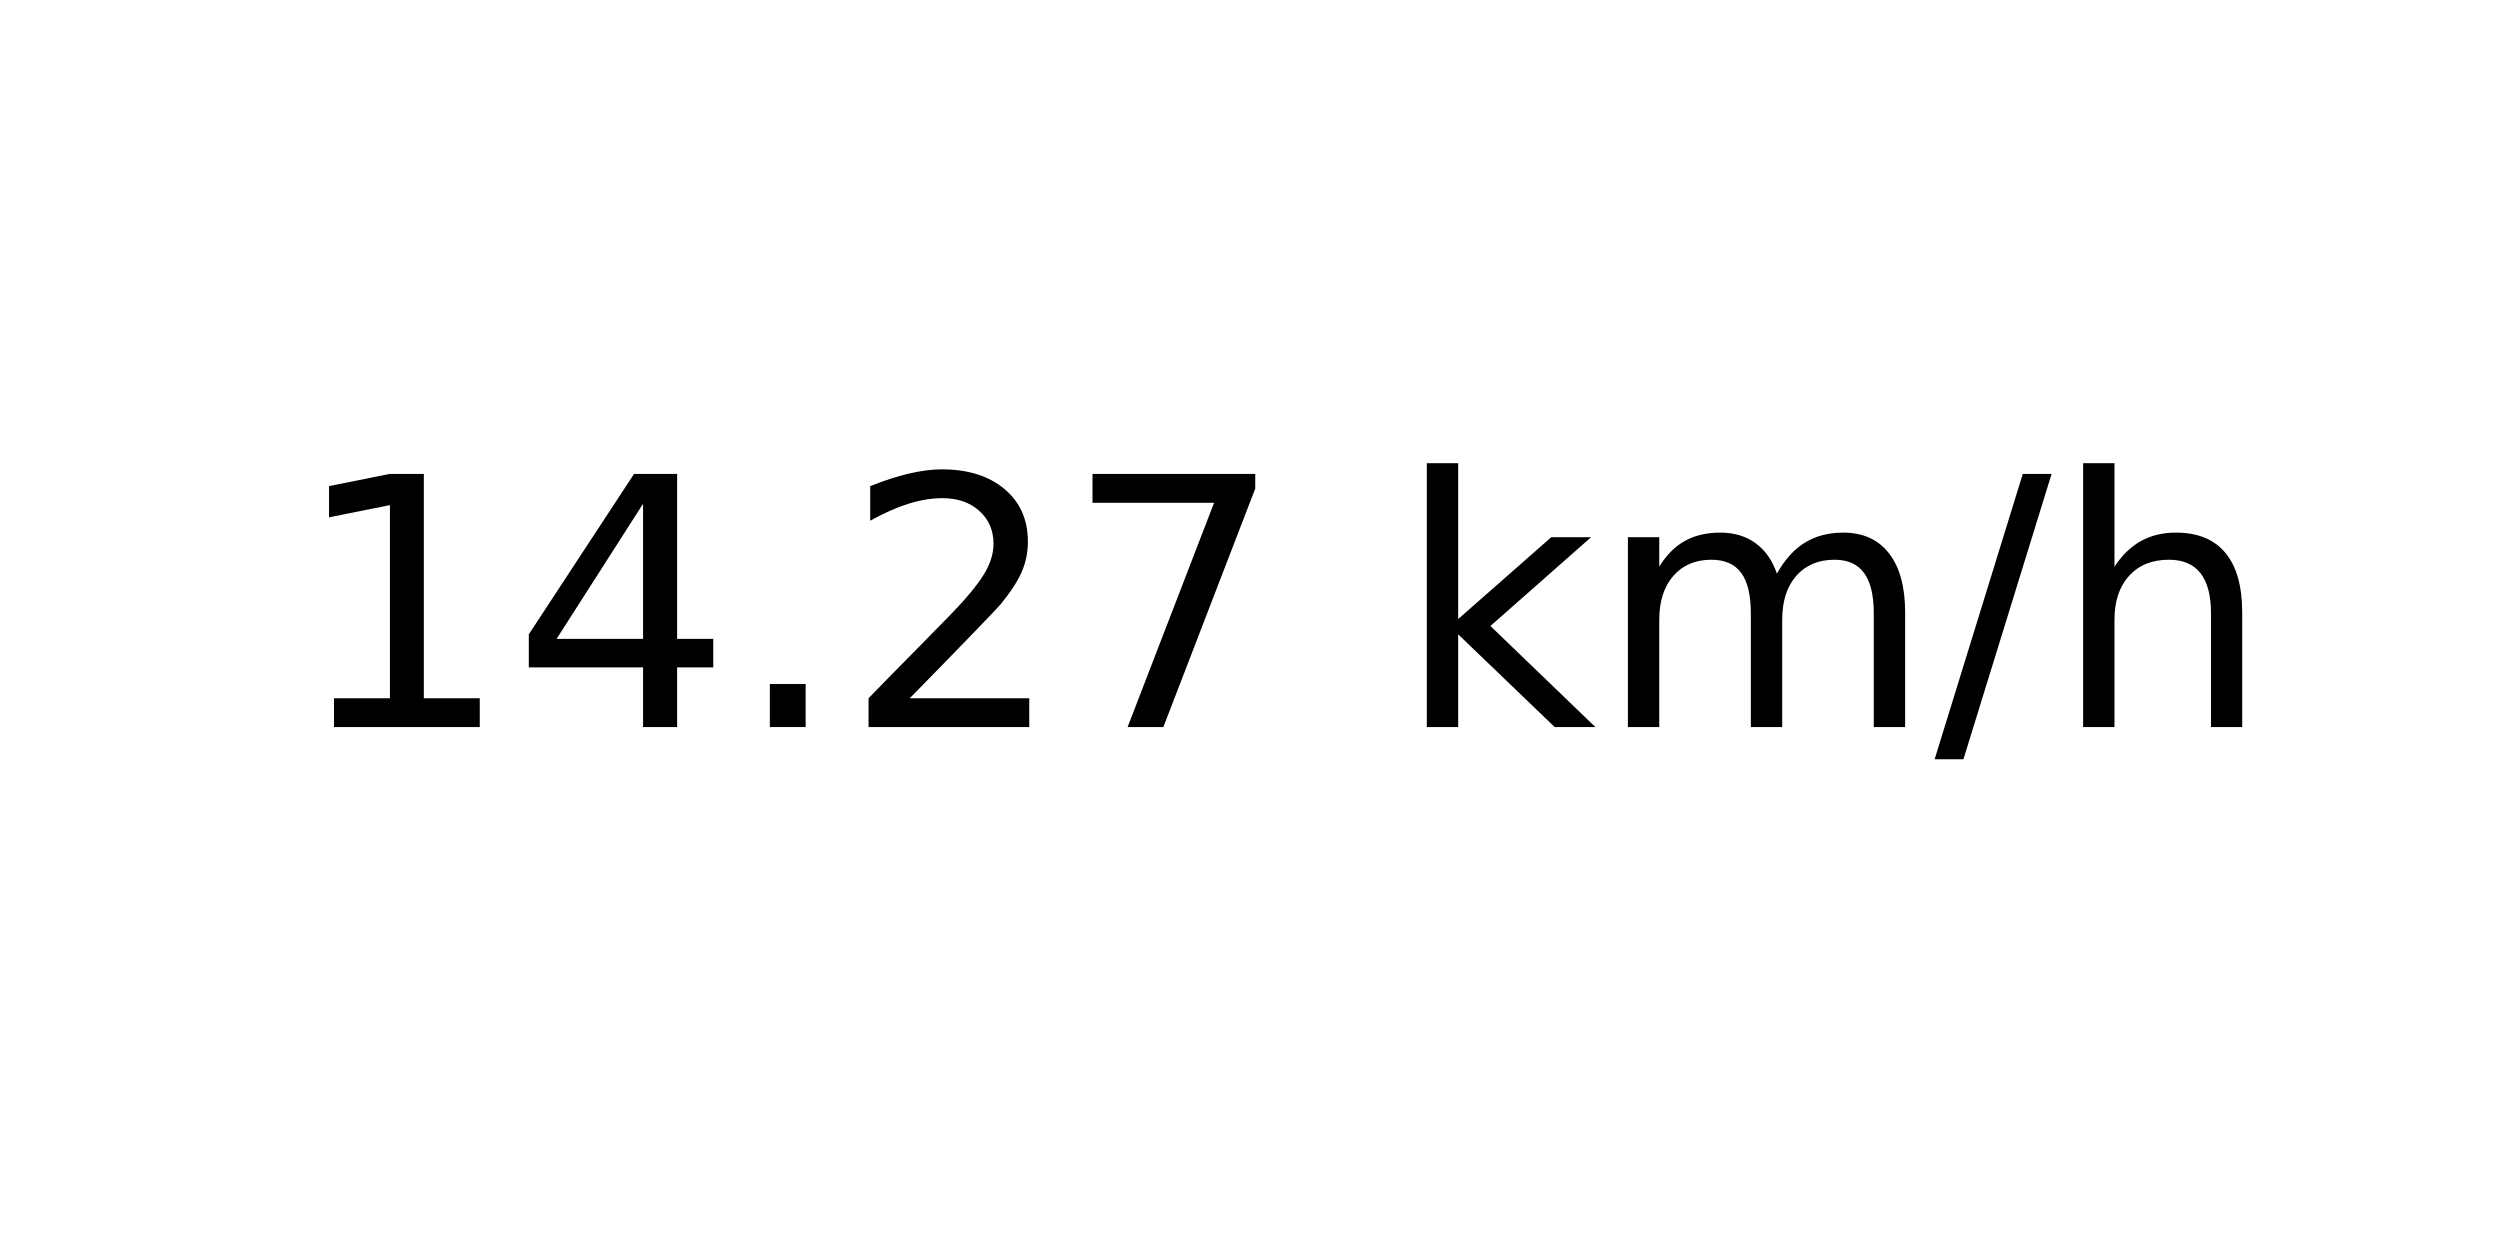
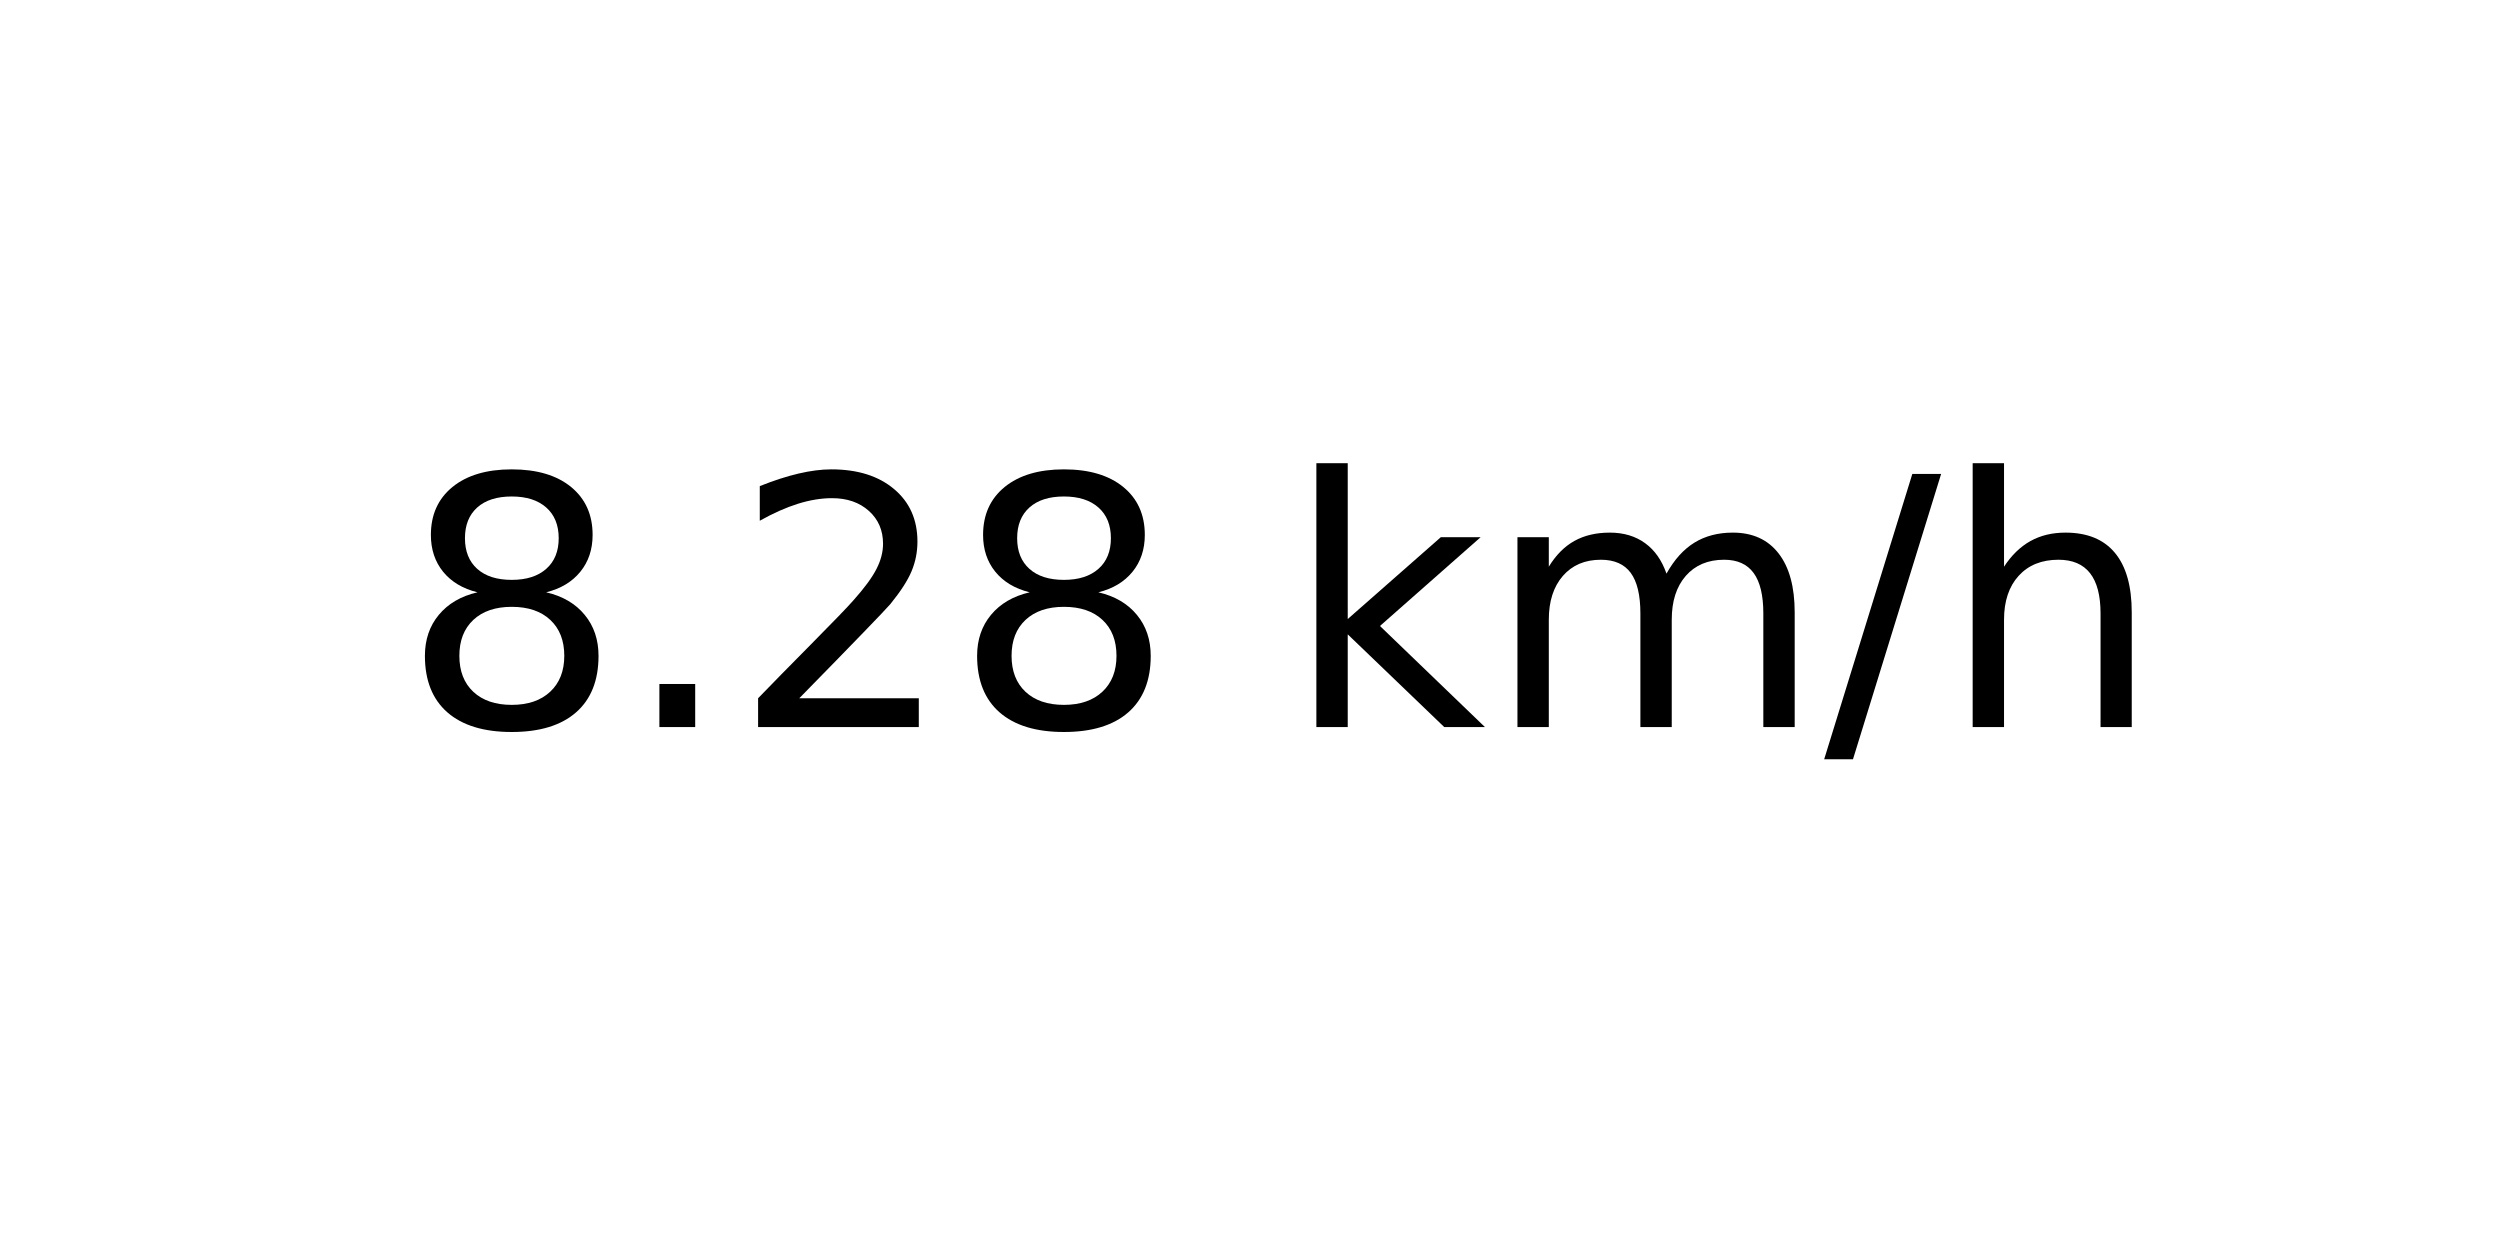
<svg xmlns="http://www.w3.org/2000/svg" xmlns:xlink="http://www.w3.org/1999/xlink" width="72pt" height="36pt" viewBox="0 0 72 36" version="1.1">
  <defs>
    <style type="text/css">*{stroke-linejoin: round; stroke-linecap: butt}</style>
  </defs>
  <g id="figure_1">
    <g id="axes_1">
      <g id="text_1">
-         <g transform="translate(8.378125 20.93937) scale(0.1 -0.1)">
+         <g transform="translate(11.55937 20.93937) scale(0.1 -0.1)">
          <defs>
-             <path id="DejaVuSans-31" d="M 794 531  L 1825 531  L 1825 4091  L 703 3866  L 703 4441  L 1819 4666  L 2450 4666  L 2450 531  L 3481 531  L 3481 0  L 794 0  L 794 531  z " transform="scale(0.015625)" />
-             <path id="DejaVuSans-34" d="M 2419 4116  L 825 1625  L 2419 1625  L 2419 4116  z M 2253 4666  L 3047 4666  L 3047 1625  L 3713 1625  L 3713 1100  L 3047 1100  L 3047 0  L 2419 0  L 2419 1100  L 313 1100  L 313 1709  L 2253 4666  z " transform="scale(0.015625)" />
+             <path id="DejaVuSans-38" d="M 2034 2216  Q 1584 2216 1326 1975  Q 1069 1734 1069 1313  Q 1069 891 1326 650  Q 1584 409 2034 409  Q 2484 409 2743 651  Q 3003 894 3003 1313  Q 3003 1734 2745 1975  Q 2488 2216 2034 2216  z M 1403 2484  Q 997 2584 770 2862  Q 544 3141 544 3541  Q 544 4100 942 4425  Q 1341 4750 2034 4750  Q 2731 4750 3128 4425  Q 3525 4100 3525 3541  Q 3525 3141 3298 2862  Q 3072 2584 2669 2484  Q 3125 2378 3379 2068  Q 3634 1759 3634 1313  Q 3634 634 3220 271  Q 2806 -91 2034 -91  Q 1263 -91 848 271  Q 434 634 434 1313  Q 434 1759 690 2068  Q 947 2378 1403 2484  z M 1172 3481  Q 1172 3119 1398 2916  Q 1625 2713 2034 2713  Q 2441 2713 2670 2916  Q 2900 3119 2900 3481  Q 2900 3844 2670 4047  Q 2441 4250 2034 4250  Q 1625 4250 1398 4047  Q 1172 3844 1172 3481  z " transform="scale(0.015625)" />
            <path id="DejaVuSans-2e" d="M 684 794  L 1344 794  L 1344 0  L 684 0  L 684 794  z " transform="scale(0.015625)" />
            <path id="DejaVuSans-32" d="M 1228 531  L 3431 531  L 3431 0  L 469 0  L 469 531  Q 828 903 1448 1529  Q 2069 2156 2228 2338  Q 2531 2678 2651 2914  Q 2772 3150 2772 3378  Q 2772 3750 2511 3984  Q 2250 4219 1831 4219  Q 1534 4219 1204 4116  Q 875 4013 500 3803  L 500 4441  Q 881 4594 1212 4672  Q 1544 4750 1819 4750  Q 2544 4750 2975 4387  Q 3406 4025 3406 3419  Q 3406 3131 3298 2873  Q 3191 2616 2906 2266  Q 2828 2175 2409 1742  Q 1991 1309 1228 531  z " transform="scale(0.015625)" />
-             <path id="DejaVuSans-37" d="M 525 4666  L 3525 4666  L 3525 4397  L 1831 0  L 1172 0  L 2766 4134  L 525 4134  L 525 4666  z " transform="scale(0.015625)" />
            <path id="DejaVuSans-20" transform="scale(0.015625)" />
            <path id="DejaVuSans-6b" d="M 581 4863  L 1159 4863  L 1159 1991  L 2875 3500  L 3609 3500  L 1753 1863  L 3688 0  L 2938 0  L 1159 1709  L 1159 0  L 581 0  L 581 4863  z " transform="scale(0.015625)" />
            <path id="DejaVuSans-6d" d="M 3328 2828  Q 3544 3216 3844 3400  Q 4144 3584 4550 3584  Q 5097 3584 5394 3201  Q 5691 2819 5691 2113  L 5691 0  L 5113 0  L 5113 2094  Q 5113 2597 4934 2840  Q 4756 3084 4391 3084  Q 3944 3084 3684 2787  Q 3425 2491 3425 1978  L 3425 0  L 2847 0  L 2847 2094  Q 2847 2600 2669 2842  Q 2491 3084 2119 3084  Q 1678 3084 1418 2786  Q 1159 2488 1159 1978  L 1159 0  L 581 0  L 581 3500  L 1159 3500  L 1159 2956  Q 1356 3278 1631 3431  Q 1906 3584 2284 3584  Q 2666 3584 2933 3390  Q 3200 3197 3328 2828  z " transform="scale(0.015625)" />
            <path id="DejaVuSans-2f" d="M 1625 4666  L 2156 4666  L 531 -594  L 0 -594  L 1625 4666  z " transform="scale(0.015625)" />
            <path id="DejaVuSans-68" d="M 3513 2113  L 3513 0  L 2938 0  L 2938 2094  Q 2938 2591 2744 2837  Q 2550 3084 2163 3084  Q 1697 3084 1428 2787  Q 1159 2491 1159 1978  L 1159 0  L 581 0  L 581 4863  L 1159 4863  L 1159 2956  Q 1366 3272 1645 3428  Q 1925 3584 2291 3584  Q 2894 3584 3203 3211  Q 3513 2838 3513 2113  z " transform="scale(0.015625)" />
          </defs>
-           <use xlink:href="#DejaVuSans-31" />
-           <use xlink:href="#DejaVuSans-34" x="63.623" />
-           <use xlink:href="#DejaVuSans-2e" x="127.246" />
-           <use xlink:href="#DejaVuSans-32" x="159.033" />
-           <use xlink:href="#DejaVuSans-37" x="222.656" />
-           <use xlink:href="#DejaVuSans-20" x="286.279" />
-           <use xlink:href="#DejaVuSans-6b" x="318.066" />
-           <use xlink:href="#DejaVuSans-6d" x="375.977" />
-           <use xlink:href="#DejaVuSans-2f" x="473.389" />
-           <use xlink:href="#DejaVuSans-68" x="507.08" />
+           <use xlink:href="#DejaVuSans-38" />
+           <use xlink:href="#DejaVuSans-2e" x="63.623" />
+           <use xlink:href="#DejaVuSans-32" x="95.41" />
+           <use xlink:href="#DejaVuSans-38" x="159.033" />
+           <use xlink:href="#DejaVuSans-20" x="222.656" />
+           <use xlink:href="#DejaVuSans-6b" x="254.443" />
+           <use xlink:href="#DejaVuSans-6d" x="312.354" />
+           <use xlink:href="#DejaVuSans-2f" x="409.766" />
+           <use xlink:href="#DejaVuSans-68" x="443.457" />
        </g>
      </g>
    </g>
  </g>
</svg>
